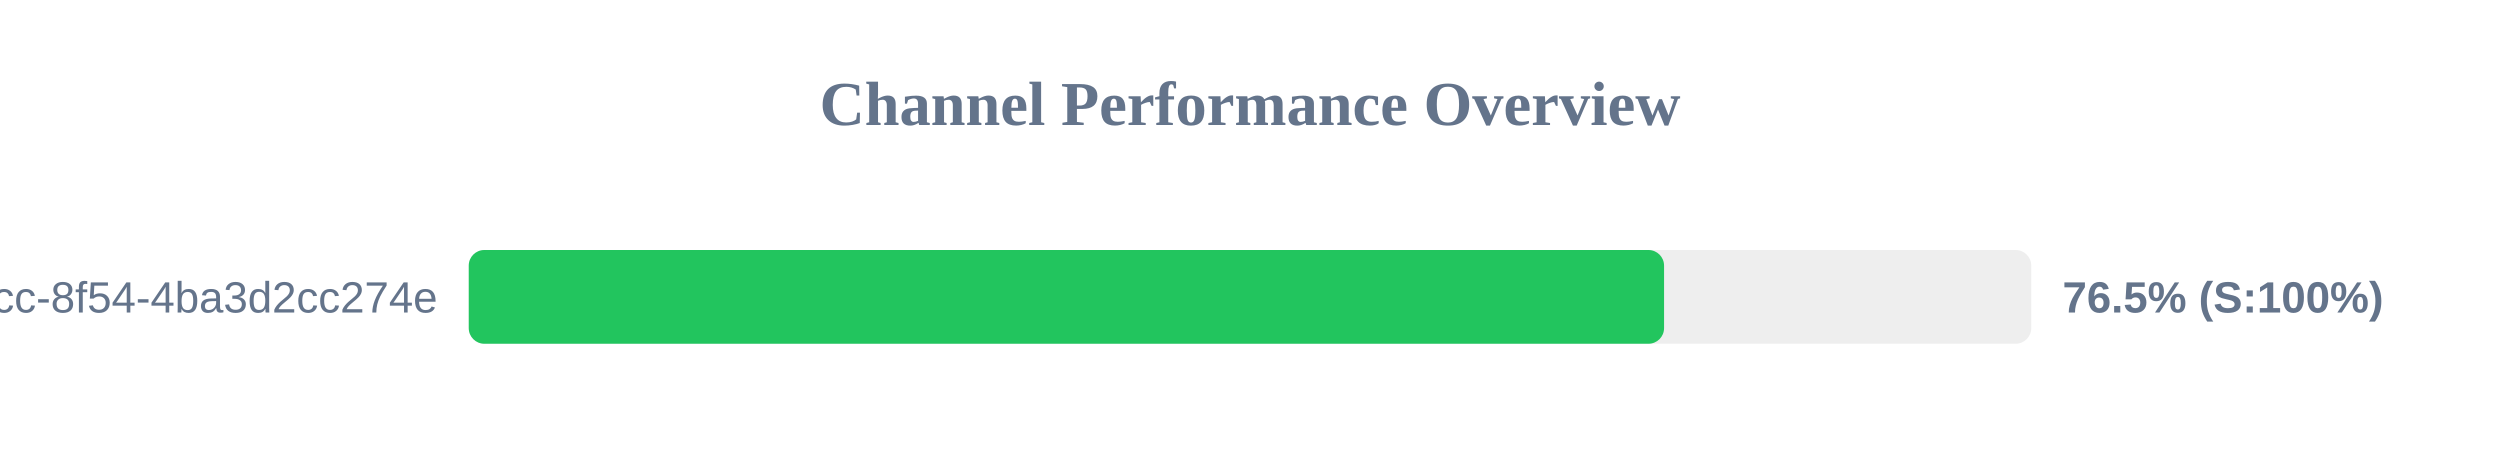
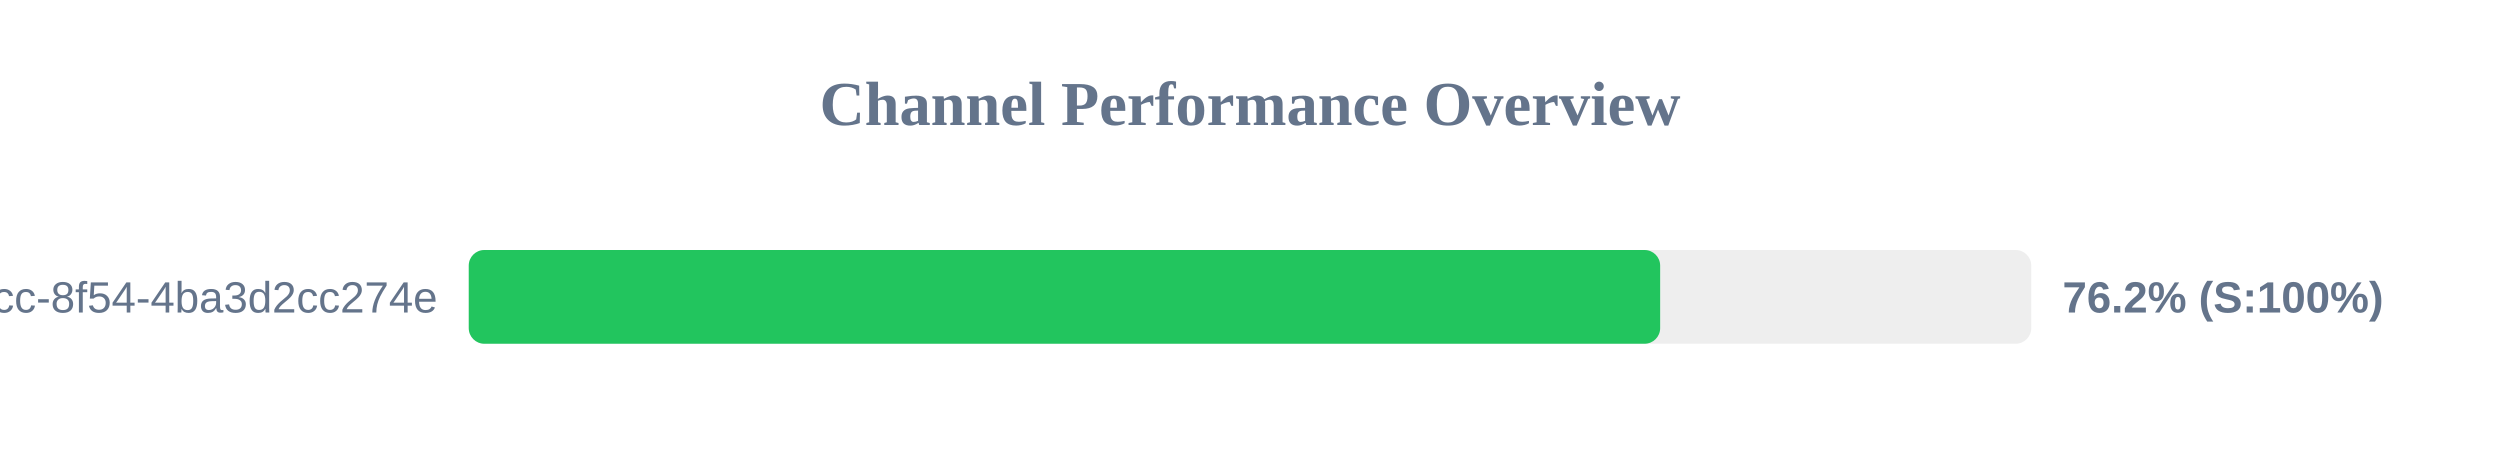
<svg xmlns="http://www.w3.org/2000/svg" width="800" height="150" version="1.1">
  <style>
        .row { font: 14px Arial; fill: #64748b; }
        .score { font: bold 14px Arial; fill: #64748b; }
    </style>
  <text x="400" y="40" text-anchor="middle" font-size="20px" font-weight="bold" fill="#64748b">Channel Performance Overview</text>
  <rect x="150" y="80" width="500" height="30" fill="#eee" rx="5" />
-   <rect x="150" y="80" width="382.5" height="30" fill="#22c55e" rx="5" />
+   <rect x="150" y="80" width="381.25" height="30" fill="#22c55e" rx="5" />
  <text x="140" y="100" text-anchor="end" class="row">?uuid=45cc0b3a-0adb-4dcc-8f54-4ba3d2cc274e</text>
-   <text x="660" y="100" text-anchor="start" class="score">76.5% (S:100%)</text>
+   <text x="660" y="100" text-anchor="start" class="score">76.2% (S:100%)</text>
</svg>
